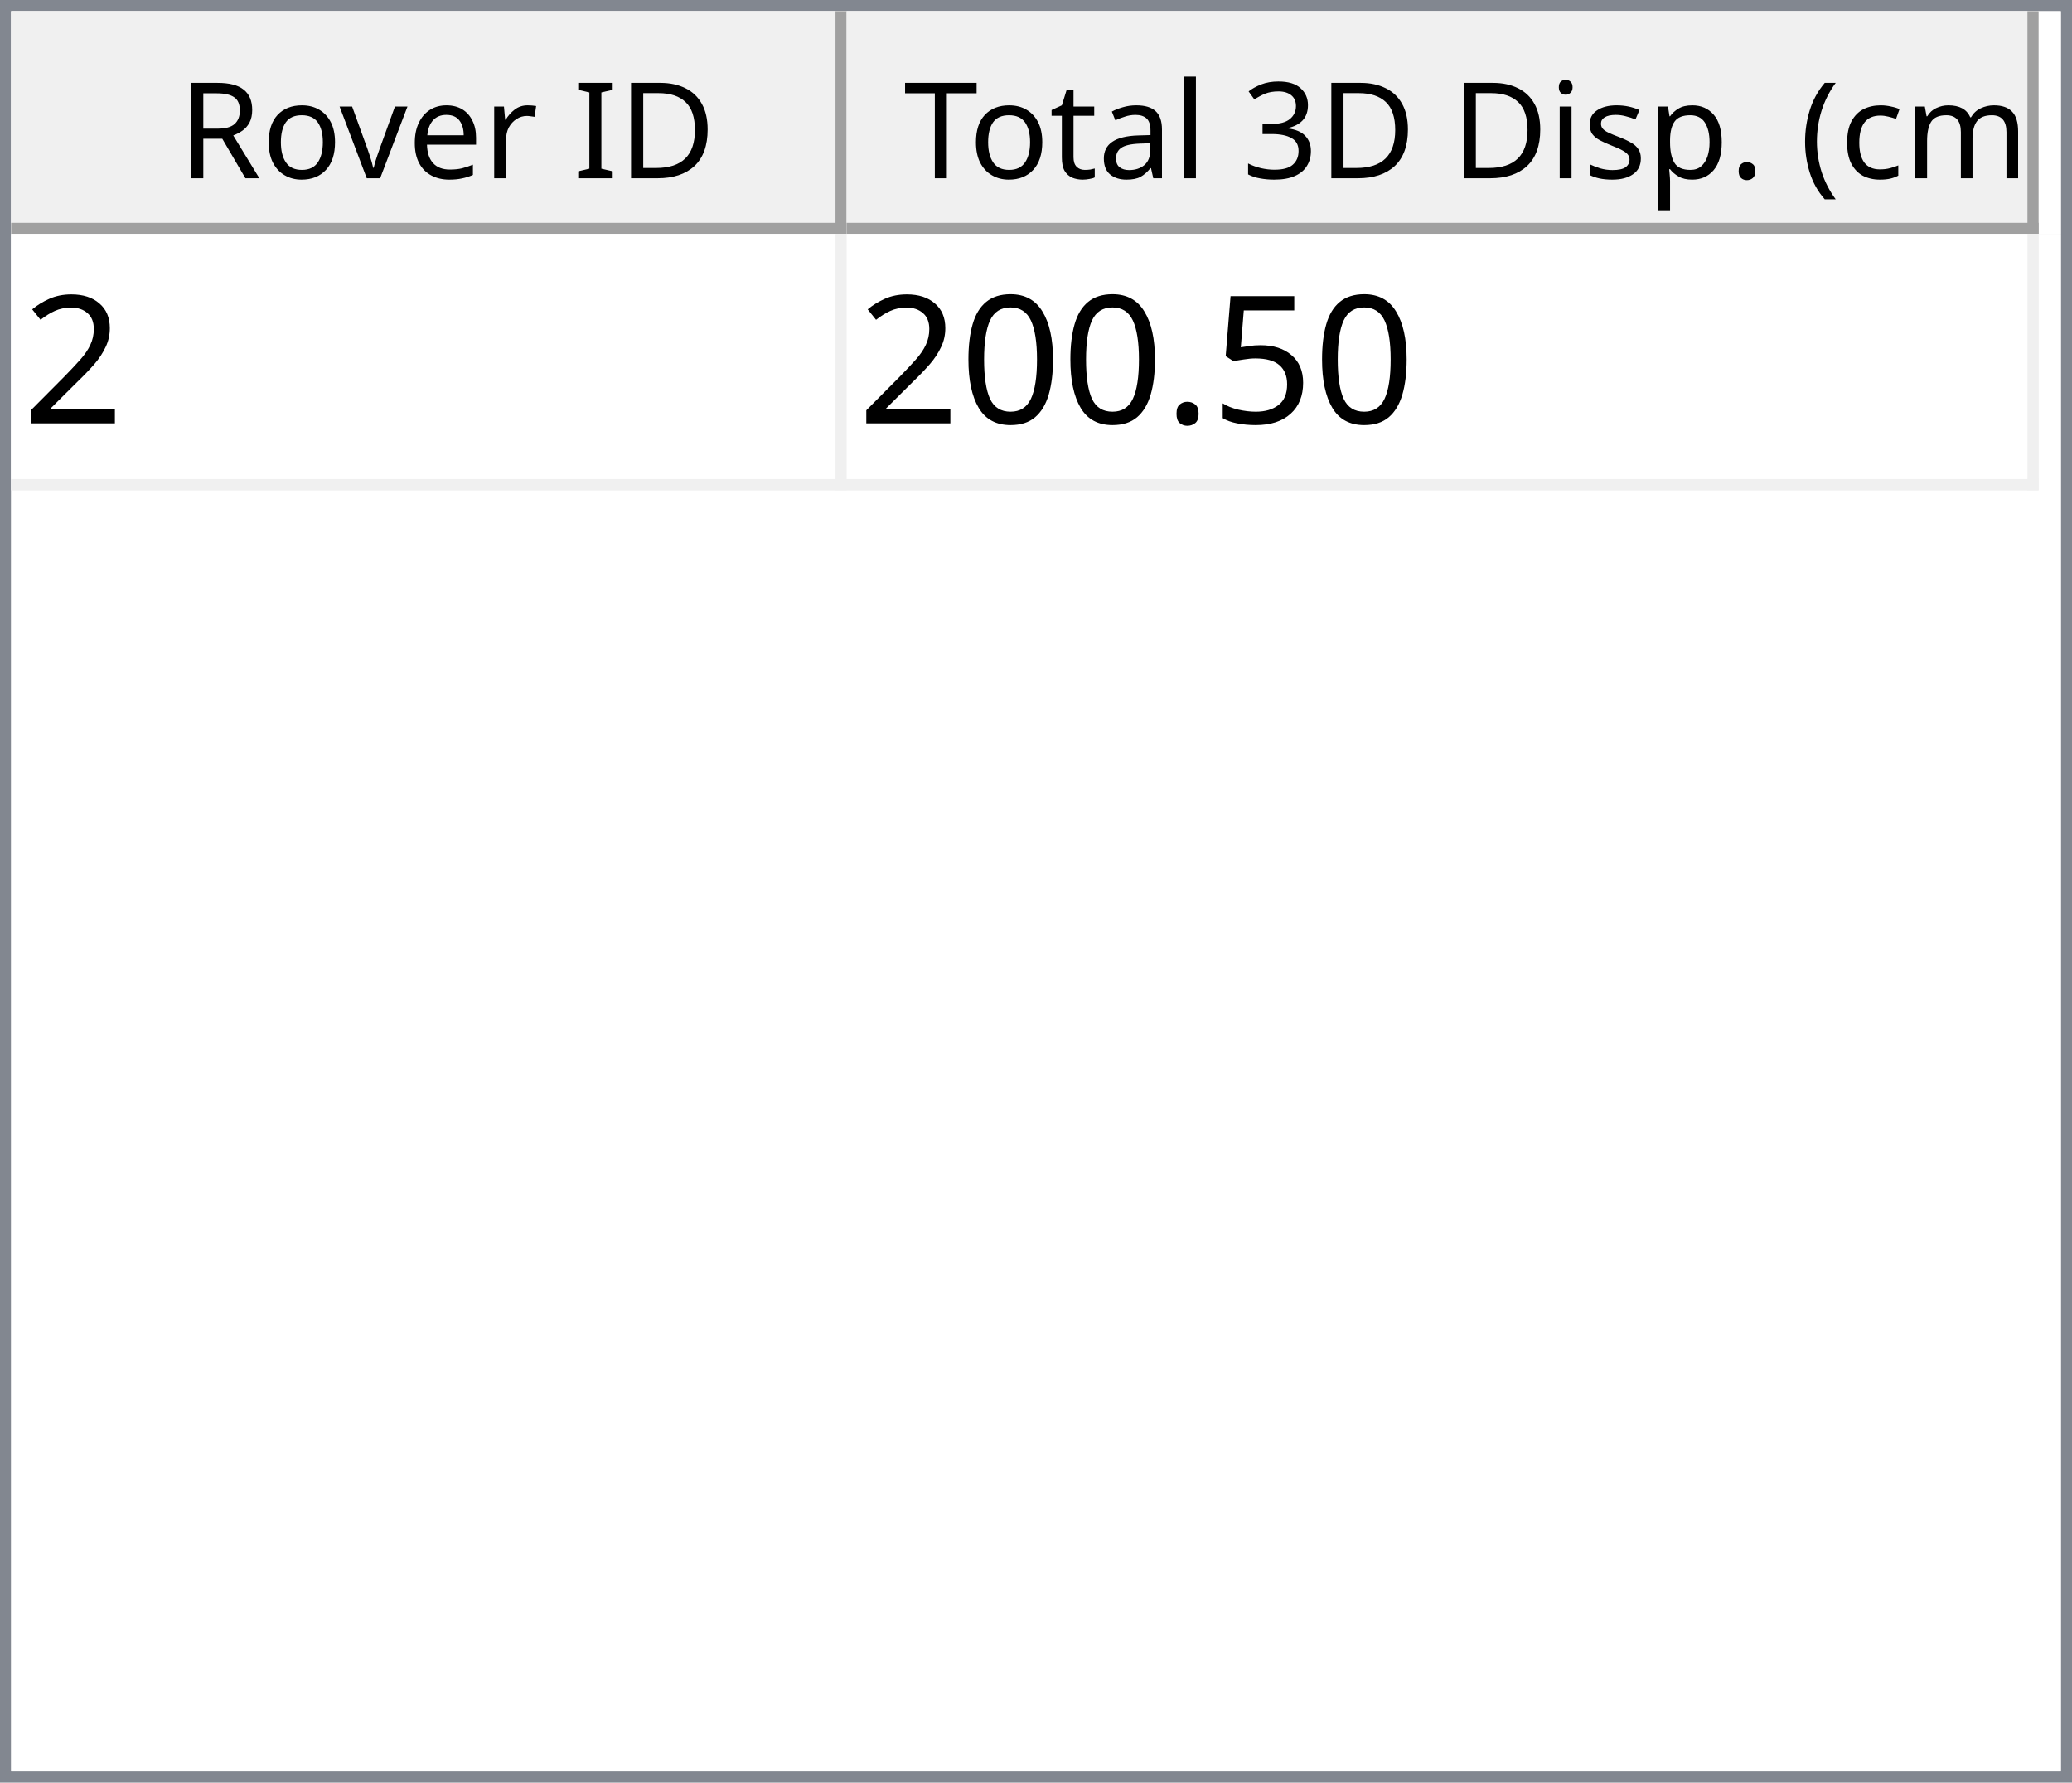
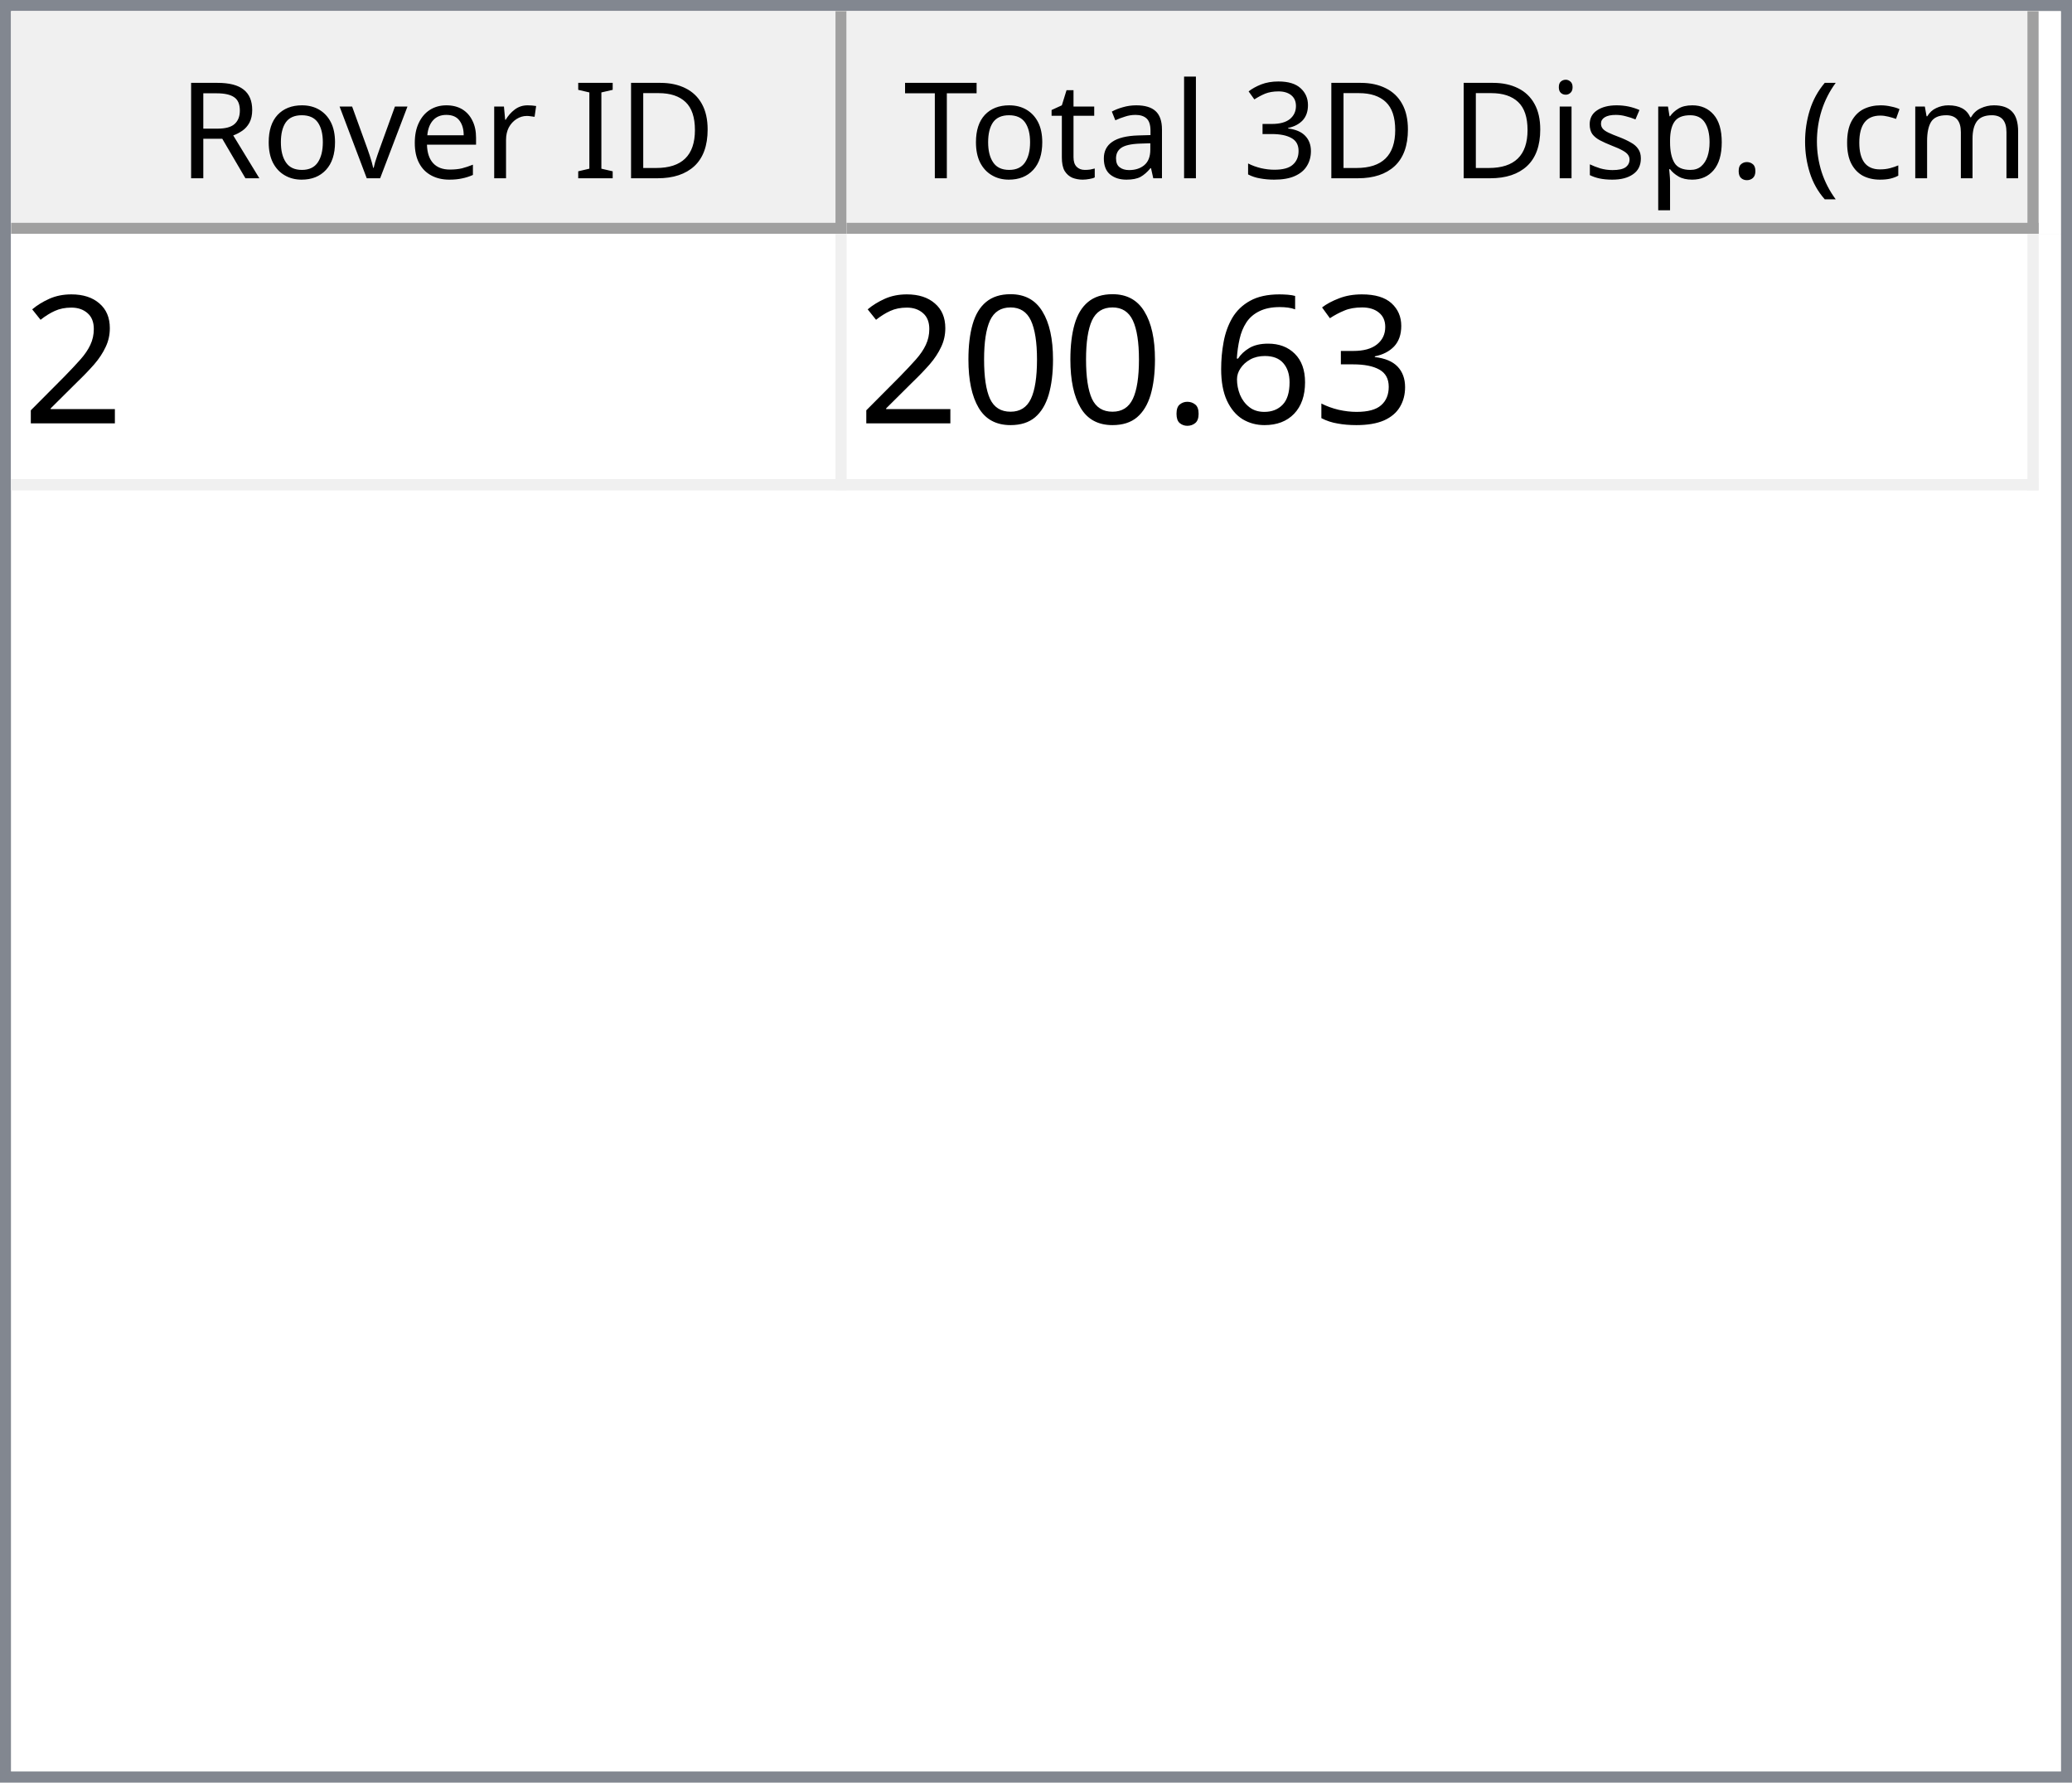
<svg xmlns="http://www.w3.org/2000/svg" style="fill-opacity:1; color-rendering:auto; color-interpolation:auto; text-rendering:auto; stroke:black; stroke-linecap:square; stroke-miterlimit:10; shape-rendering:auto; stroke-opacity:1; fill:black; stroke-dasharray:none; font-weight:normal; stroke-width:1; font-family:'Dialog'; font-style:normal; stroke-linejoin:miter; font-size:12px; stroke-dashoffset:0; image-rendering:auto;" width="186" height="160">
  <defs id="genericDefs" />
  <g>
    <defs id="defs1">
      <clipPath clipPathUnits="userSpaceOnUse" id="clipPath1">
        <path d="M0 0 L186 0 L186 160 L0 160 L0 0 Z" />
      </clipPath>
      <clipPath clipPathUnits="userSpaceOnUse" id="clipPath2">
        <path d="M0 0 L0 160 L186 160 L186 0 Z" />
      </clipPath>
      <clipPath clipPathUnits="userSpaceOnUse" id="clipPath3">
        <path d="M0 0 L0 20 L184 20 L184 0 Z" />
      </clipPath>
      <clipPath clipPathUnits="userSpaceOnUse" id="clipPath4">
        <path d="M0 0 L0 20 L75 20 L75 0 Z" />
      </clipPath>
      <clipPath clipPathUnits="userSpaceOnUse" id="clipPath5">
        <path d="M1 1 L1 19 L74 19 L74 1 Z" />
      </clipPath>
      <clipPath clipPathUnits="userSpaceOnUse" id="clipPath6">
        <path d="M0 0 L0 18 L73 18 L73 0 Z" />
      </clipPath>
      <clipPath clipPathUnits="userSpaceOnUse" id="clipPath7">
        <path d="M-0.5 -0.5 L-0.5 19.5 L74.5 19.5 L74.5 -0.5 Z" />
      </clipPath>
      <clipPath clipPathUnits="userSpaceOnUse" id="clipPath8">
        <path d="M0 0 L0 20 L107 20 L107 0 Z" />
      </clipPath>
      <clipPath clipPathUnits="userSpaceOnUse" id="clipPath9">
        <path d="M1 1 L1 19 L106 19 L106 1 Z" />
      </clipPath>
      <clipPath clipPathUnits="userSpaceOnUse" id="clipPath10">
        <path d="M0 0 L0 18 L105 18 L105 0 Z" />
      </clipPath>
      <clipPath clipPathUnits="userSpaceOnUse" id="clipPath11">
        <path d="M-0.5 -0.5 L-0.5 19.5 L106.5 19.5 L106.5 -0.5 Z" />
      </clipPath>
      <clipPath clipPathUnits="userSpaceOnUse" id="clipPath12">
        <path d="M0 0 L0 138 L184 138 L184 0 Z" />
      </clipPath>
      <clipPath clipPathUnits="userSpaceOnUse" id="clipPath13">
        <path d="M0 0 L0 23 L182 23 L182 0 Z" />
      </clipPath>
      <clipPath clipPathUnits="userSpaceOnUse" id="clipPath14">
        <path d="M-0.5 -0.5 L-0.5 22.5 L181.5 22.5 L181.5 -0.5 Z" />
      </clipPath>
      <clipPath clipPathUnits="userSpaceOnUse" id="clipPath15">
        <path d="M0 0 L0 22 L74 22 L74 0 Z" />
      </clipPath>
      <clipPath clipPathUnits="userSpaceOnUse" id="clipPath16">
        <path d="M0 0 L0 22 L106 22 L106 0 Z" />
      </clipPath>
      <font horiz-adv-x="64.551" id="font1">
        <font-face ascent="107.91" descent="25.098" units-per-em="100" style="font-style:normal; font-family:Segoe UI; font-weight:normal;" />
        <missing-glyph horiz-adv-x="64.551" d="M8.109 0 L8.109 68.266 L56.453 68.266 L56.453 0 L8.109 0 ZM15.328 7.234 L49.219 7.234 L49.219 61.031 L15.328 61.031 L15.328 7.234 Z" />
        <glyph unicode="D" horiz-adv-x="70.117" d="M9.188 0 L9.188 70.016 L28.516 70.016 Q65.531 70.016 65.531 35.891 Q65.531 19.672 55.25 9.836 Q44.969 0 27.734 0 L9.188 0 ZM17.391 62.594 L17.391 7.422 L27.828 7.422 Q41.609 7.422 49.273 14.797 Q56.938 22.172 56.938 35.688 Q56.938 62.594 28.328 62.594 L17.391 62.594 Z" />
        <glyph unicode="I" horiz-adv-x="26.611" d="M17.391 0 L9.188 0 L9.188 70.016 L17.391 70.016 L17.391 0 Z" />
        <glyph unicode=" " horiz-adv-x="27.393" d="" />
        <glyph unicode="r" horiz-adv-x="34.766" d="M34.188 41.891 Q32.078 43.5 28.125 43.5 Q23 43.5 19.555 38.672 Q16.109 33.844 16.109 25.484 L16.109 0 L8.109 0 L8.109 50 L16.109 50 L16.109 39.703 L16.312 39.703 Q18.016 44.969 21.531 47.922 Q25.047 50.875 29.391 50.875 Q32.516 50.875 34.188 50.203 L34.188 41.891 Z" />
        <glyph unicode="e" horiz-adv-x="52.295" d="M48.297 23 L12.984 23 Q13.188 14.656 17.484 10.109 Q21.781 5.562 29.297 5.562 Q37.75 5.562 44.828 11.141 L44.828 3.609 Q38.234 -1.172 27.391 -1.172 Q16.797 -1.172 10.742 5.641 Q4.688 12.453 4.688 24.812 Q4.688 36.469 11.305 43.82 Q17.922 51.172 27.734 51.172 Q37.547 51.172 42.922 44.828 Q48.297 38.484 48.297 27.203 L48.297 23 ZM40.094 29.781 Q40.047 36.719 36.75 40.578 Q33.453 44.438 27.594 44.438 Q21.922 44.438 17.969 40.383 Q14.016 36.328 13.094 29.781 L40.094 29.781 Z" />
        <glyph unicode="v" horiz-adv-x="47.9" d="M47.406 50 L27.484 0 L19.625 0 L0.688 50 L9.469 50 L22.172 13.672 Q23.578 9.672 23.922 6.688 L24.125 6.688 Q24.609 10.453 25.688 13.484 L38.969 50 L47.406 50 Z" />
        <glyph unicode="o" horiz-adv-x="58.594" d="M29 -1.172 Q17.922 -1.172 11.305 5.836 Q4.688 12.844 4.688 24.422 Q4.688 37.016 11.57 44.094 Q18.453 51.172 30.172 51.172 Q41.359 51.172 47.633 44.289 Q53.906 37.406 53.906 25.203 Q53.906 13.234 47.141 6.031 Q40.375 -1.172 29 -1.172 ZM29.594 44.438 Q21.875 44.438 17.383 39.188 Q12.891 33.938 12.891 24.703 Q12.891 15.828 17.43 10.695 Q21.969 5.562 29.594 5.562 Q37.359 5.562 41.531 10.594 Q45.703 15.625 45.703 24.906 Q45.703 34.281 41.531 39.359 Q37.359 44.438 29.594 44.438 Z" />
        <glyph unicode="R" horiz-adv-x="59.814" d="M59.375 0 L49.609 0 L37.891 19.625 Q36.281 22.359 34.766 24.289 Q33.25 26.219 31.664 27.438 Q30.078 28.656 28.25 29.219 Q26.422 29.781 24.125 29.781 L17.391 29.781 L17.391 0 L9.188 0 L9.188 70.016 L30.078 70.016 Q34.672 70.016 38.555 68.867 Q42.438 67.719 45.289 65.375 Q48.141 63.031 49.758 59.547 Q51.375 56.062 51.375 51.375 Q51.375 47.703 50.273 44.656 Q49.172 41.609 47.148 39.211 Q45.125 36.812 42.266 35.133 Q39.406 33.453 35.844 32.516 L35.844 32.328 Q37.594 31.547 38.891 30.547 Q40.188 29.547 41.359 28.18 Q42.531 26.812 43.68 25.078 Q44.828 23.344 46.234 21.047 L59.375 0 ZM17.391 62.594 L17.391 37.203 L28.516 37.203 Q31.594 37.203 34.203 38.133 Q36.812 39.062 38.719 40.797 Q40.625 42.531 41.703 45.047 Q42.781 47.562 42.781 50.688 Q42.781 56.297 39.141 59.445 Q35.5 62.594 28.609 62.594 L17.391 62.594 Z" />
        <glyph unicode=")" horiz-adv-x="30.176" d="M8.297 -15.922 L1.172 -15.922 Q16.406 2.344 16.406 26.812 Q16.406 51.469 1.078 70.016 L8.297 70.016 Q23.531 52.156 23.531 26.703 Q23.531 1.375 8.297 -15.922 Z" />
        <glyph unicode="m" horiz-adv-x="86.133" d="M79.109 0 L71.094 0 L71.094 28.719 Q71.094 37.016 68.531 40.727 Q65.969 44.438 59.906 44.438 Q54.781 44.438 51.195 39.75 Q47.609 35.062 47.609 28.516 L47.609 0 L39.594 0 L39.594 29.688 Q39.594 44.438 28.219 44.438 Q22.953 44.438 19.531 40.016 Q16.109 35.594 16.109 28.516 L16.109 0 L8.109 0 L8.109 50 L16.109 50 L16.109 42.094 L16.312 42.094 Q21.625 51.172 31.844 51.172 Q36.969 51.172 40.773 48.312 Q44.578 45.453 46 40.828 Q51.562 51.172 62.594 51.172 Q79.109 51.172 79.109 30.812 L79.109 0 Z" />
        <glyph unicode="c" horiz-adv-x="46.191" d="M42.188 2.297 Q36.422 -1.172 28.516 -1.172 Q17.828 -1.172 11.258 5.789 Q4.688 12.75 4.688 23.828 Q4.688 36.188 11.766 43.68 Q18.844 51.172 30.672 51.172 Q37.25 51.172 42.281 48.734 L42.281 40.531 Q36.719 44.438 30.375 44.438 Q22.703 44.438 17.797 38.945 Q12.891 33.453 12.891 24.516 Q12.891 15.719 17.508 10.641 Q22.125 5.562 29.891 5.562 Q36.422 5.562 42.188 9.906 L42.188 2.297 Z" />
        <glyph unicode="(" horiz-adv-x="30.176" d="M29.109 -15.922 L21.969 -15.922 Q6.844 1.375 6.844 26.703 Q6.844 52.156 21.969 70.016 L29.203 70.016 Q13.875 51.469 13.875 26.812 Q13.875 2.344 29.109 -15.922 Z" />
        <glyph unicode="." horiz-adv-x="21.68" d="M10.891 -1.078 Q8.641 -1.078 7.055 0.539 Q5.469 2.156 5.469 4.391 Q5.469 6.641 7.055 8.273 Q8.641 9.906 10.891 9.906 Q13.188 9.906 14.797 8.273 Q16.406 6.641 16.406 4.391 Q16.406 2.156 14.797 0.539 Q13.188 -1.078 10.891 -1.078 Z" />
        <glyph unicode="p" horiz-adv-x="58.789" d="M16.312 7.234 L16.109 7.234 L16.109 -23 L8.109 -23 L8.109 50 L16.109 50 L16.109 41.219 L16.312 41.219 Q22.219 51.172 33.594 51.172 Q43.266 51.172 48.688 44.461 Q54.109 37.75 54.109 26.469 Q54.109 13.922 48 6.375 Q41.891 -1.172 31.297 -1.172 Q21.578 -1.172 16.312 7.234 ZM16.109 27.391 L16.109 20.406 Q16.109 14.203 20.141 9.883 Q24.172 5.562 30.375 5.562 Q37.641 5.562 41.773 11.133 Q45.906 16.703 45.906 26.609 Q45.906 34.969 42.047 39.703 Q38.188 44.438 31.594 44.438 Q24.609 44.438 20.359 39.578 Q16.109 34.719 16.109 27.391 Z" />
        <glyph unicode="s" horiz-adv-x="42.432" d="M5.078 1.812 L5.078 10.406 Q11.625 5.562 19.484 5.562 Q30.031 5.562 30.031 12.594 Q30.031 14.594 29.125 15.992 Q28.219 17.391 26.68 18.461 Q25.141 19.531 23.07 20.383 Q21 21.234 18.609 22.172 Q15.281 23.484 12.766 24.828 Q10.25 26.172 8.57 27.859 Q6.891 29.547 6.031 31.695 Q5.172 33.844 5.172 36.719 Q5.172 40.234 6.789 42.945 Q8.406 45.656 11.086 47.484 Q13.766 49.312 17.211 50.242 Q20.656 51.172 24.312 51.172 Q30.812 51.172 35.938 48.922 L35.938 40.828 Q30.422 44.438 23.25 44.438 Q21 44.438 19.195 43.922 Q17.391 43.406 16.094 42.477 Q14.797 41.547 14.086 40.258 Q13.375 38.969 13.375 37.406 Q13.375 35.453 14.086 34.133 Q14.797 32.812 16.164 31.789 Q17.531 30.766 19.484 29.938 Q21.438 29.109 23.922 28.125 Q27.25 26.859 29.883 25.516 Q32.516 24.172 34.375 22.484 Q36.234 20.797 37.234 18.602 Q38.234 16.406 38.234 13.375 Q38.234 9.672 36.602 6.938 Q34.969 4.203 32.234 2.398 Q29.5 0.594 25.93 -0.289 Q22.359 -1.172 18.453 -1.172 Q10.75 -1.172 5.078 1.812 Z" />
        <glyph unicode="i" horiz-adv-x="24.219" d="M12.203 62.703 Q10.062 62.703 8.547 64.164 Q7.031 65.625 7.031 67.875 Q7.031 70.125 8.547 71.609 Q10.062 73.094 12.203 73.094 Q14.406 73.094 15.945 71.609 Q17.484 70.125 17.484 67.875 Q17.484 65.719 15.945 64.211 Q14.406 62.703 12.203 62.703 ZM16.109 0 L8.109 0 L8.109 50 L16.109 50 L16.109 0 Z" />
        <glyph unicode="3" horiz-adv-x="53.906" d="M46.531 19.828 Q46.531 15.094 44.75 11.211 Q42.969 7.328 39.719 4.57 Q36.469 1.812 31.93 0.297 Q27.391 -1.219 21.922 -1.219 Q11.922 -1.219 6 2.594 L6 11.188 Q13.094 5.609 22.219 5.609 Q25.875 5.609 28.828 6.539 Q31.781 7.469 33.906 9.227 Q36.031 10.984 37.18 13.477 Q38.328 15.969 38.328 19.094 Q38.328 32.812 18.797 32.812 L12.984 32.812 L12.984 39.594 L18.5 39.594 Q35.797 39.594 35.797 52.484 Q35.797 64.406 22.609 64.406 Q15.188 64.406 8.688 59.422 L8.688 67.188 Q15.375 71.188 24.609 71.188 Q29 71.188 32.57 69.969 Q36.141 68.75 38.68 66.555 Q41.219 64.359 42.609 61.281 Q44 58.203 44 54.5 Q44 40.672 30.031 36.719 L30.031 36.531 Q33.594 36.141 36.625 34.797 Q39.656 33.453 41.852 31.305 Q44.047 29.156 45.289 26.25 Q46.531 23.344 46.531 19.828 Z" />
        <glyph unicode="l" horiz-adv-x="24.219" d="M16.109 0 L8.109 0 L8.109 74.031 L16.109 74.031 L16.109 0 Z" />
        <glyph unicode="a" horiz-adv-x="50.879" d="M43.891 0 L35.891 0 L35.891 7.812 L35.688 7.812 Q30.469 -1.172 20.312 -1.172 Q12.844 -1.172 8.617 2.781 Q4.391 6.734 4.391 13.281 Q4.391 27.297 20.906 29.594 L35.891 31.688 Q35.891 44.438 25.594 44.438 Q16.547 44.438 9.281 38.281 L9.281 46.484 Q16.656 51.172 26.266 51.172 Q43.891 51.172 43.891 32.516 L43.891 0 ZM35.891 25.297 L23.828 23.641 Q18.266 22.859 15.43 20.875 Q12.594 18.891 12.594 13.875 Q12.594 10.203 15.211 7.883 Q17.828 5.562 22.172 5.562 Q28.125 5.562 32.008 9.742 Q35.891 13.922 35.891 20.312 L35.891 25.297 Z" />
        <glyph unicode="t" horiz-adv-x="33.887" d="M31.297 0.484 Q28.469 -1.078 23.828 -1.078 Q10.688 -1.078 10.688 13.578 L10.688 43.172 L2.094 43.172 L2.094 50 L10.688 50 L10.688 62.203 L18.703 64.797 L18.703 50 L31.297 50 L31.297 43.172 L18.703 43.172 L18.703 14.984 Q18.703 9.969 20.414 7.82 Q22.125 5.672 26.078 5.672 Q29.109 5.672 31.297 7.328 L31.297 0.484 Z" />
        <glyph unicode="T" horiz-adv-x="52.393" d="M50.594 62.594 L30.375 62.594 L30.375 0 L22.172 0 L22.172 62.594 L2 62.594 L2 70.016 L50.594 70.016 L50.594 62.594 Z" />
      </font>
      <font horiz-adv-x="75.0" id="font2">
        <font-face ascent="100.537" descent="21.973" units-per-em="100" style="font-style:normal; font-family:sans-serif; font-weight:normal;" />
        <missing-glyph horiz-adv-x="75.0" d="M12.5 0 L12.5 62.5 L62.5 62.5 L62.5 0 L12.5 0 ZM14.062 1.562 L60.938 1.562 L60.938 60.938 L14.062 60.938 L14.062 1.562 Z" />
        <glyph unicode="2" horiz-adv-x="55.615" d="M50.344 8.453 L50.344 0 L3.031 0 Q2.938 3.172 4.047 6.109 Q5.859 10.938 9.836 15.625 Q13.812 20.312 21.344 26.469 Q33.016 36.031 37.117 41.625 Q41.219 47.219 41.219 52.203 Q41.219 57.422 37.477 61.008 Q33.734 64.594 27.734 64.594 Q21.391 64.594 17.578 60.789 Q13.766 56.984 13.719 50.25 L4.688 51.172 Q5.609 61.281 11.664 66.578 Q17.719 71.875 27.938 71.875 Q38.234 71.875 44.242 66.164 Q50.25 60.453 50.25 52 Q50.25 47.703 48.492 43.555 Q46.734 39.406 42.656 34.812 Q38.578 30.219 29.109 22.219 Q21.188 15.578 18.945 13.211 Q16.703 10.844 15.234 8.453 L50.344 8.453 Z" />
-         <glyph unicode="5" horiz-adv-x="55.615" d="M4.156 18.75 L13.375 19.531 Q14.406 12.797 18.141 9.398 Q21.875 6 27.156 6 Q33.5 6 37.891 10.789 Q42.281 15.578 42.281 23.484 Q42.281 31 38.062 35.352 Q33.844 39.703 27 39.703 Q22.75 39.703 19.336 37.773 Q15.922 35.844 13.969 32.766 L5.719 33.844 L12.641 70.609 L48.25 70.609 L48.25 62.203 L19.672 62.203 L15.828 42.969 Q22.266 47.469 29.344 47.469 Q38.719 47.469 45.164 40.969 Q51.609 34.469 51.609 24.266 Q51.609 14.547 45.953 7.469 Q39.062 -1.219 27.156 -1.219 Q17.391 -1.219 11.211 4.25 Q5.031 9.719 4.156 18.75 Z" />
+         <glyph unicode="3" horiz-adv-x="55.615" d="M4.203 18.891 L12.984 20.062 Q14.5 12.594 18.141 9.297 Q21.781 6 27 6 Q33.203 6 37.477 10.297 Q41.75 14.594 41.75 20.953 Q41.75 27 37.797 30.93 Q33.844 34.859 27.734 34.859 Q25.25 34.859 21.531 33.891 L22.516 41.609 Q23.391 41.5 23.922 41.5 Q29.547 41.5 34.039 44.43 Q38.531 47.359 38.531 53.469 Q38.531 58.297 35.258 61.477 Q31.984 64.656 26.812 64.656 Q21.688 64.656 18.266 61.43 Q14.844 58.203 13.875 51.766 L5.078 53.328 Q6.688 62.156 12.398 67.016 Q18.109 71.875 26.609 71.875 Q32.469 71.875 37.398 69.359 Q42.328 66.844 44.945 62.5 Q47.562 58.156 47.562 53.266 Q47.562 48.641 45.07 44.828 Q42.578 41.016 37.703 38.766 Q44.047 37.312 47.562 32.695 Q51.078 28.078 51.078 21.141 Q51.078 11.766 44.242 5.25 Q37.406 -1.266 26.953 -1.266 Q17.531 -1.266 11.305 4.352 Q5.078 9.969 4.203 18.891 Z" />
+         <glyph unicode="6" horiz-adv-x="55.615" d="M49.75 54.047 L41.016 53.375 Q39.844 58.547 37.703 60.891 Q34.125 64.656 28.906 64.656 Q24.703 64.656 21.531 62.312 Q17.391 59.281 14.992 53.469 Q12.594 47.656 12.5 36.922 Q15.672 41.75 20.266 44.094 Q24.859 46.438 29.891 46.438 Q38.672 46.438 44.852 39.969 Q51.031 33.5 51.031 23.25 Q51.031 16.5 48.125 10.719 Q45.219 4.938 40.141 1.859 Q35.062 -1.219 28.609 -1.219 Q17.625 -1.219 10.695 6.859 Q3.766 14.938 3.766 33.5 Q3.766 54.25 11.422 63.672 Q18.109 71.875 29.438 71.875 Q37.891 71.875 43.289 67.141 Q48.688 62.406 49.75 54.047 ZM13.875 23.188 Q13.875 18.656 15.797 14.508 Q17.719 10.359 21.188 8.18 Q24.656 6 28.469 6 Q34.031 6 38.039 10.492 Q42.047 14.984 42.047 22.703 Q42.047 30.125 38.086 34.398 Q34.125 38.672 28.125 38.672 Q22.172 38.672 18.023 34.398 Q13.875 30.125 13.875 23.188 Z" />
        <glyph unicode="." horiz-adv-x="27.783" d="M9.078 0 L9.078 10.016 L19.094 10.016 L19.094 0 L9.078 0 Z" />
        <glyph unicode="0" horiz-adv-x="55.615" d="M4.156 35.297 Q4.156 48 6.766 55.742 Q9.375 63.484 14.523 67.68 Q19.672 71.875 27.484 71.875 Q33.25 71.875 37.594 69.555 Q41.938 67.234 44.773 62.867 Q47.609 58.5 49.219 52.227 Q50.828 45.953 50.828 35.297 Q50.828 22.703 48.242 14.969 Q45.656 7.234 40.508 3.008 Q35.359 -1.219 27.484 -1.219 Q17.141 -1.219 11.234 6.203 Q4.156 15.141 4.156 35.297 ZM13.188 35.297 Q13.188 17.672 17.312 11.836 Q21.438 6 27.484 6 Q33.547 6 37.672 11.859 Q41.797 17.719 41.797 35.297 Q41.797 52.984 37.672 58.789 Q33.547 64.594 27.391 64.594 Q21.344 64.594 17.719 59.469 Q13.188 52.938 13.188 35.297 Z" />
      </font>
    </defs>
    <g style="fill:white; stroke:white;">
      <rect x="0" y="0" width="186" style="clip-path:url(#clipPath1); stroke:none;" height="160" />
    </g>
    <g style="fill:white; text-rendering:optimizeSpeed; color-rendering:optimizeSpeed; image-rendering:optimizeSpeed; shape-rendering:crispEdges; stroke:white; color-interpolation:sRGB;">
      <rect x="0" width="186" height="160" y="0" style="stroke:none;" />
      <path style="stroke:none;" d="M0 160 L186 160 L186 0 L0 0 Z" />
    </g>
    <g style="fill:rgb(240,240,240); font-family:'Segoe UI'; stroke:rgb(240,240,240);">
      <rect x="0" y="0" width="186" style="clip-path:url(#clipPath2); stroke:none;" height="160" />
    </g>
    <g style="fill:rgb(130,135,144); font-family:'Segoe UI'; stroke:rgb(130,135,144);">
      <path d="M0 0 L186 0 L186 160 L0 160 L0 0 ZM1 1 L185 1 L185 159 L1 159 L1 1 Z" style="fill-rule:evenodd; clip-path:url(#clipPath2); stroke:none;" />
    </g>
    <g style="fill:white; font-family:'Segoe UI'; stroke:white;" transform="translate(1,1)">
      <rect x="0" y="0" width="184" style="clip-path:url(#clipPath3); stroke:none;" height="20" />
    </g>
    <g style="fill:rgb(240,240,240); font-family:'Segoe UI'; stroke:rgb(240,240,240);" transform="translate(1,1)">
      <rect x="0" y="0" width="75" style="clip-path:url(#clipPath4); stroke:none;" height="20" />
    </g>
    <g style="font-family:'Segoe UI';" transform="translate(2,2)">
      <text x="14" xml:space="preserve" y="14" style="clip-path:url(#clipPath6); stroke:none;">Rover ID</text>
    </g>
    <g style="fill:rgb(160,160,160); font-family:'Segoe UI'; stroke:rgb(160,160,160); stroke-linejoin:bevel;" transform="translate(1.5,1.5)">
      <line x1="74" x2="74" y1="0" style="fill:none; clip-path:url(#clipPath7);" y2="19" />
    </g>
    <g style="fill:rgb(160,160,160); font-family:'Segoe UI'; stroke:rgb(160,160,160); stroke-linejoin:bevel;" transform="matrix(1,0,0,1,1,1) translate(0.5,0.5)">
      <line x1="0" x2="74" y1="19" style="fill:none; clip-path:url(#clipPath7);" y2="19" />
    </g>
    <g style="fill:rgb(240,240,240); font-family:'Segoe UI'; stroke:rgb(240,240,240);" transform="translate(76,1)">
      <rect x="0" y="0" width="107" style="clip-path:url(#clipPath8); stroke:none;" height="20" />
    </g>
    <g style="font-family:'Segoe UI';" transform="translate(77,2)">
      <text x="1" xml:space="preserve" y="14" style="clip-path:url(#clipPath10); stroke:none;"> Total 3D Disp. (cm)</text>
    </g>
    <g style="fill:rgb(160,160,160); font-family:'Segoe UI'; stroke:rgb(160,160,160); stroke-linejoin:bevel;" transform="translate(76.5,1.5)">
      <line x1="106" x2="106" y1="0" style="fill:none; clip-path:url(#clipPath11);" y2="19" />
    </g>
    <g style="fill:rgb(160,160,160); font-family:'Segoe UI'; stroke:rgb(160,160,160); stroke-linejoin:bevel;" transform="matrix(1,0,0,1,76,1) translate(0.5,0.5)">
      <line x1="0" x2="106" y1="19" style="fill:none; clip-path:url(#clipPath11);" y2="19" />
    </g>
    <g style="fill:white; font-family:'Segoe UI'; stroke:white;" transform="translate(1,21)">
      <rect x="0" y="0" width="184" style="clip-path:url(#clipPath12); stroke:none;" height="138" />
    </g>
    <g style="fill:rgb(240,240,240); font-size:16px; font-family:sans-serif; stroke:rgb(240,240,240);" transform="translate(1,21)">
      <rect x="0" y="0" width="182" style="clip-path:url(#clipPath13); stroke:none;" height="23" />
      <line transform="translate(0.5,0.5)" x1="0" x2="181" y1="22" style="clip-path:url(#clipPath14); fill:none; stroke-linejoin:bevel;" y2="22" />
    </g>
    <g transform="matrix(1,0,0,1,1,21) translate(0.5,0.5)" style="fill:rgb(240,240,240); font-size:16px; font-family:sans-serif; stroke:rgb(240,240,240); stroke-linejoin:bevel;">
      <line x1="74" x2="74" y1="0" style="fill:none; clip-path:url(#clipPath14);" y2="22" />
    </g>
    <g transform="matrix(1,0,0,1,1,21) translate(0.5,0.5)" style="fill:rgb(240,240,240); font-size:16px; font-family:sans-serif; stroke:rgb(240,240,240); stroke-linejoin:bevel;">
      <line x1="181" x2="181" y1="0" style="fill:none; clip-path:url(#clipPath14);" y2="22" />
    </g>
    <g style="fill:white; font-size:16px; font-family:sans-serif; stroke:white;" transform="matrix(1,0,0,1,1,21)">
      <rect x="0" y="0" width="74" style="clip-path:url(#clipPath15); stroke:none;" height="22" />
      <text x="1" y="17" style="fill:black; clip-path:url(#clipPath15); stroke:none;" xml:space="preserve">2</text>
    </g>
    <g style="fill:white; font-size:16px; font-family:sans-serif; stroke:white;" transform="matrix(1,0,0,1,1,21) translate(75,0)">
      <rect x="0" y="0" width="106" style="clip-path:url(#clipPath16); stroke:none;" height="22" />
-       <text x="1" y="17" style="fill:black; clip-path:url(#clipPath16); stroke:none;" xml:space="preserve">200.50</text>
+       <text x="1" y="17" style="fill:black; clip-path:url(#clipPath16); stroke:none;" xml:space="preserve">200.63</text>
    </g>
  </g>
</svg>
